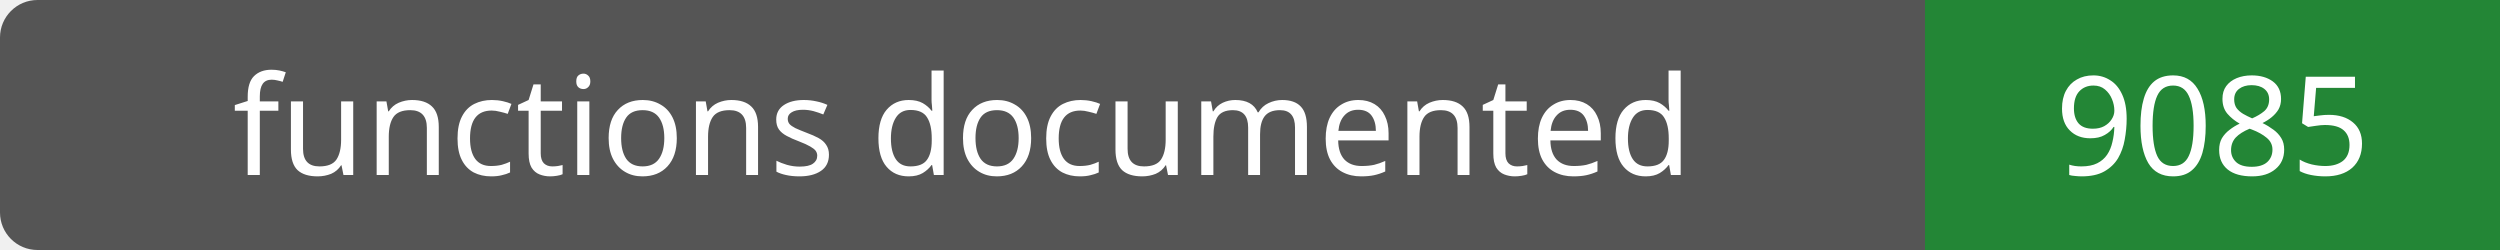
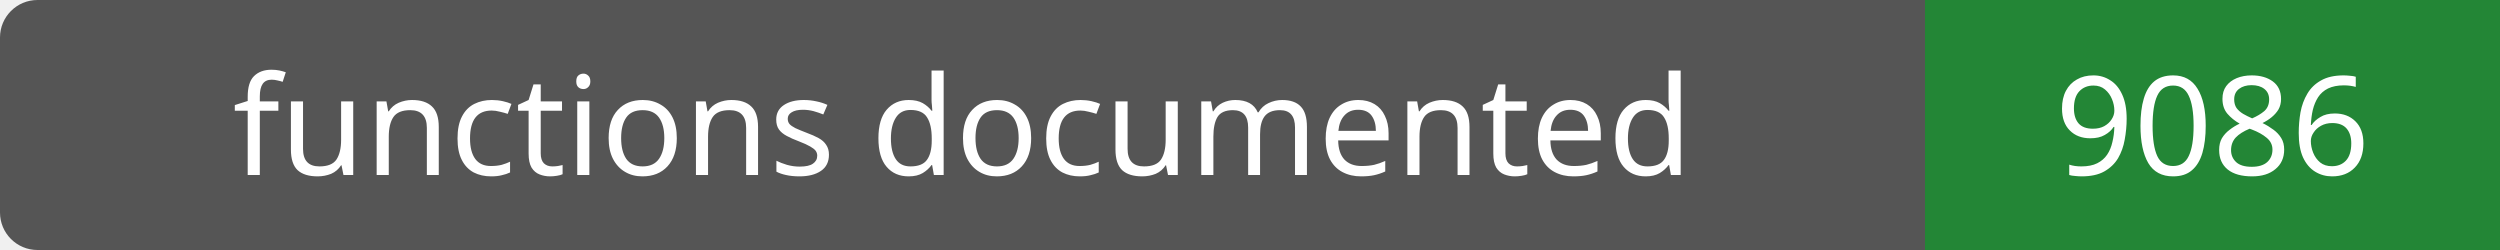
- <svg xmlns="http://www.w3.org/2000/svg" width="200" height="20" role="img" aria-label="functions documented: 9085">
+ <svg xmlns="http://www.w3.org/2000/svg" width="200" height="20" role="img" aria-label="functions documented: 9086">
  <rect width="200" height="20" rx="3" fill="#555" />
  <path fill="#238636" d="M154 0h46v20H154z" />
  <g fill="#fff" text-anchor="middle" font-family="Verdana,sans-serif" font-size="11">
    <text x="77.0" y="14">functions documented</text>
-     <text x="177.0" y="14">9085</text>
+     <text x="177.0" y="14">9086</text>
  </g>
</svg>
